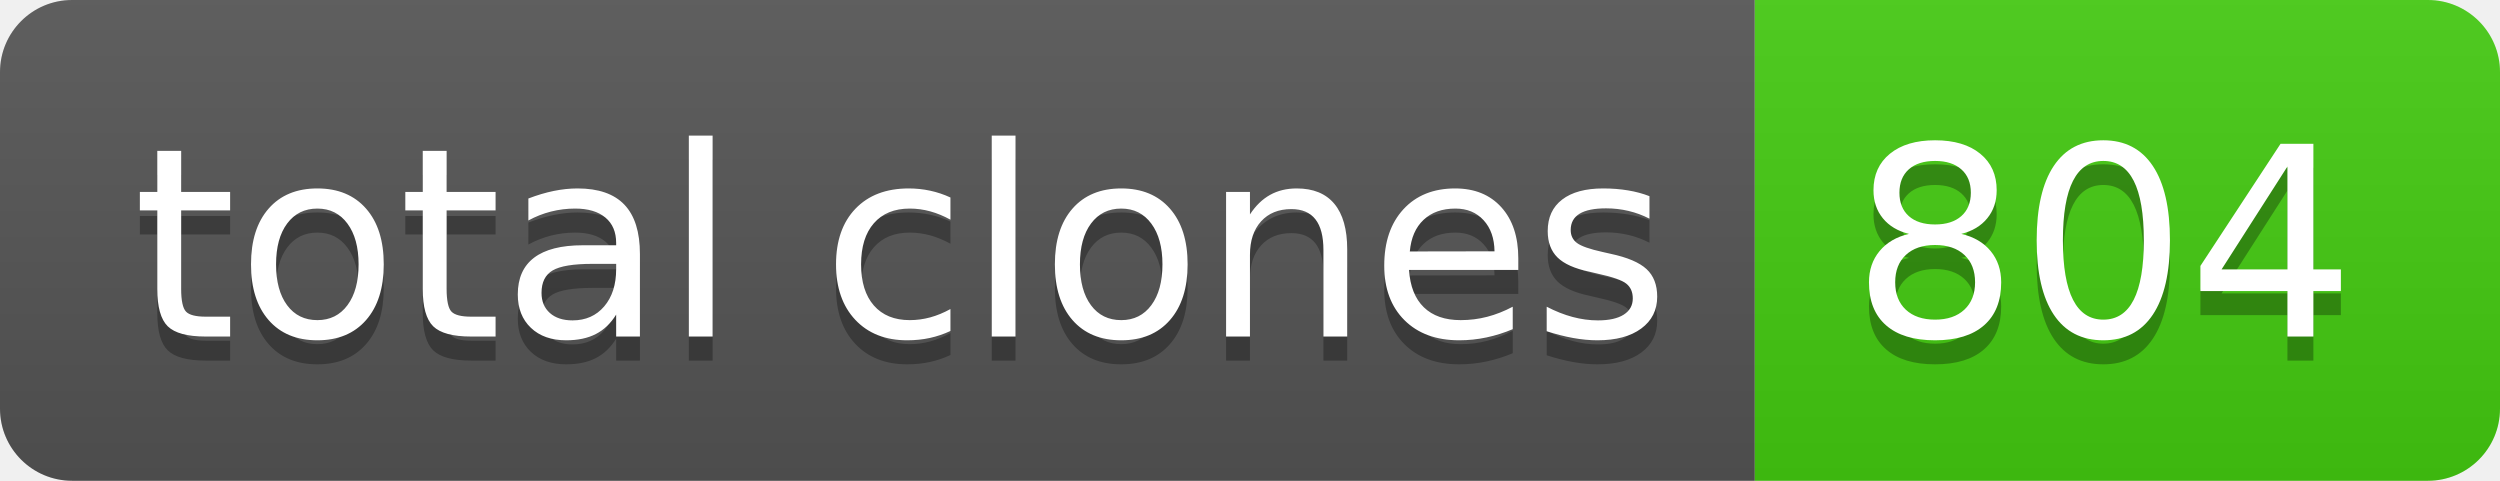
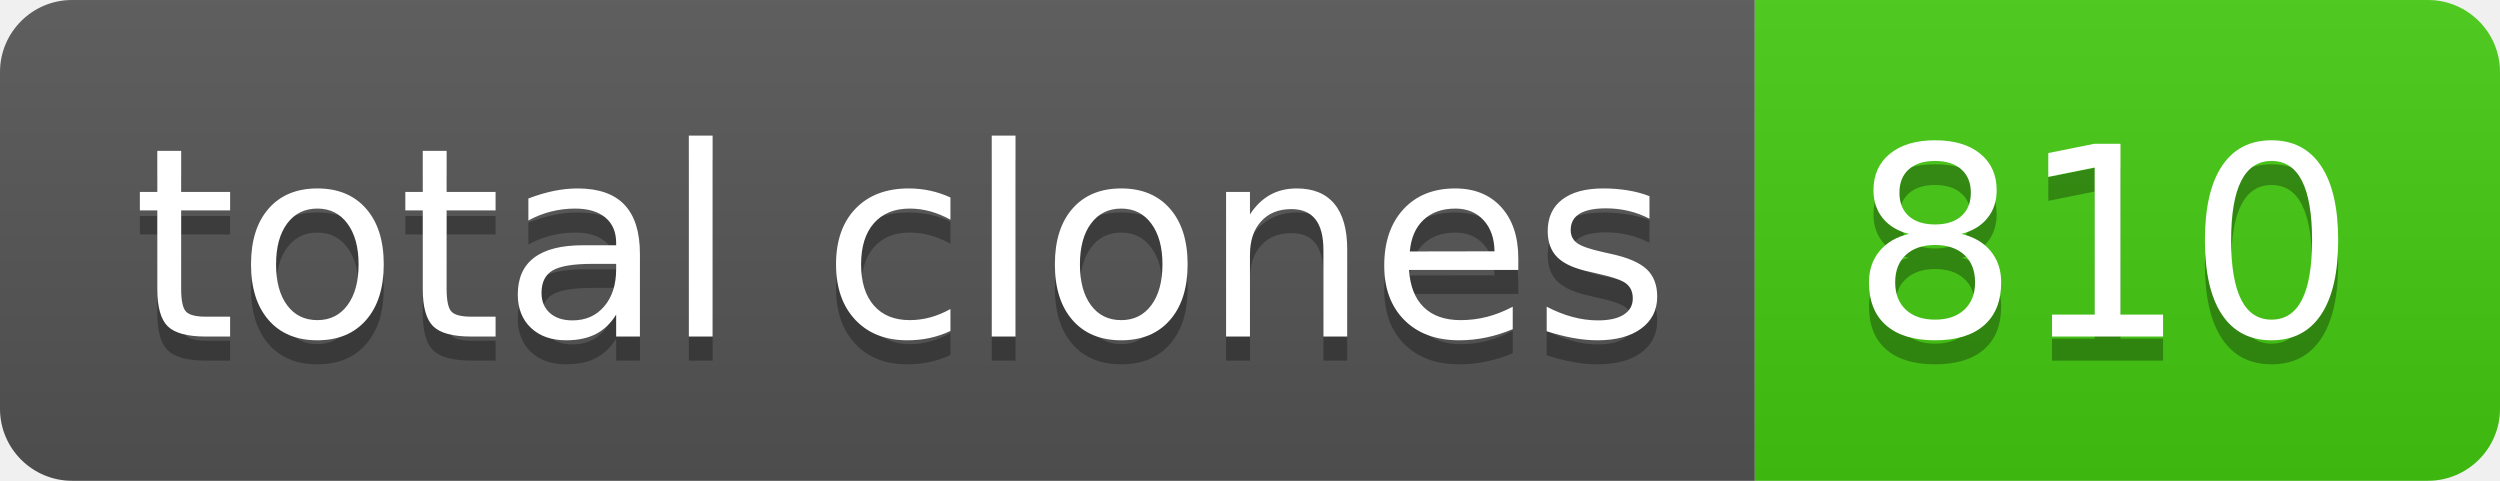
- <svg xmlns="http://www.w3.org/2000/svg" width="104" height="20" role="img" aria-label="total clones: 804">
+ <svg xmlns="http://www.w3.org/2000/svg" width="104" height="20" role="img" aria-label="total clones: 810">
  <linearGradient id="s" x2="0" y2="100%">
    <stop offset="0" stop-color="#bbb" stop-opacity=".1" />
    <stop offset="1" stop-opacity=".1" />
  </linearGradient>
  <clipPath id="r">
    <rect width="104" height="20" rx="3" fill="#fff" />
  </clipPath>
  <g clip-path="url(#r)">
    <rect width="73" height="20" fill="#555" />
    <rect x="73" width="31" height="20" fill="#4c1" />
    <rect width="104" height="20" fill="url(#s)" />
  </g>
  <g fill="#fff" text-anchor="middle" font-family="Verdana,Geneva,DejaVu Sans,sans-serif" text-rendering="geometricPrecision" font-size="110">
    <text aria-hidden="true" x="375" y="150" fill="#010101" fill-opacity=".3" transform="scale(.1)" textLength="630">total clones</text>
    <text x="375" y="140" transform="scale(.1)" fill="#fff" textLength="630">total clones</text>
-     <text aria-hidden="true" x="875" y="150" fill="#010101" fill-opacity=".3" transform="scale(.1)" textLength="210">804</text>
-     <text x="875" y="140" transform="scale(.1)" fill="#fff" textLength="210">804</text>
+     <text aria-hidden="true" x="875" y="150" fill="#010101" fill-opacity=".3" transform="scale(.1)" textLength="210">810</text>
+     <text x="875" y="140" transform="scale(.1)" fill="#fff" textLength="210">810</text>
  </g>
</svg>
